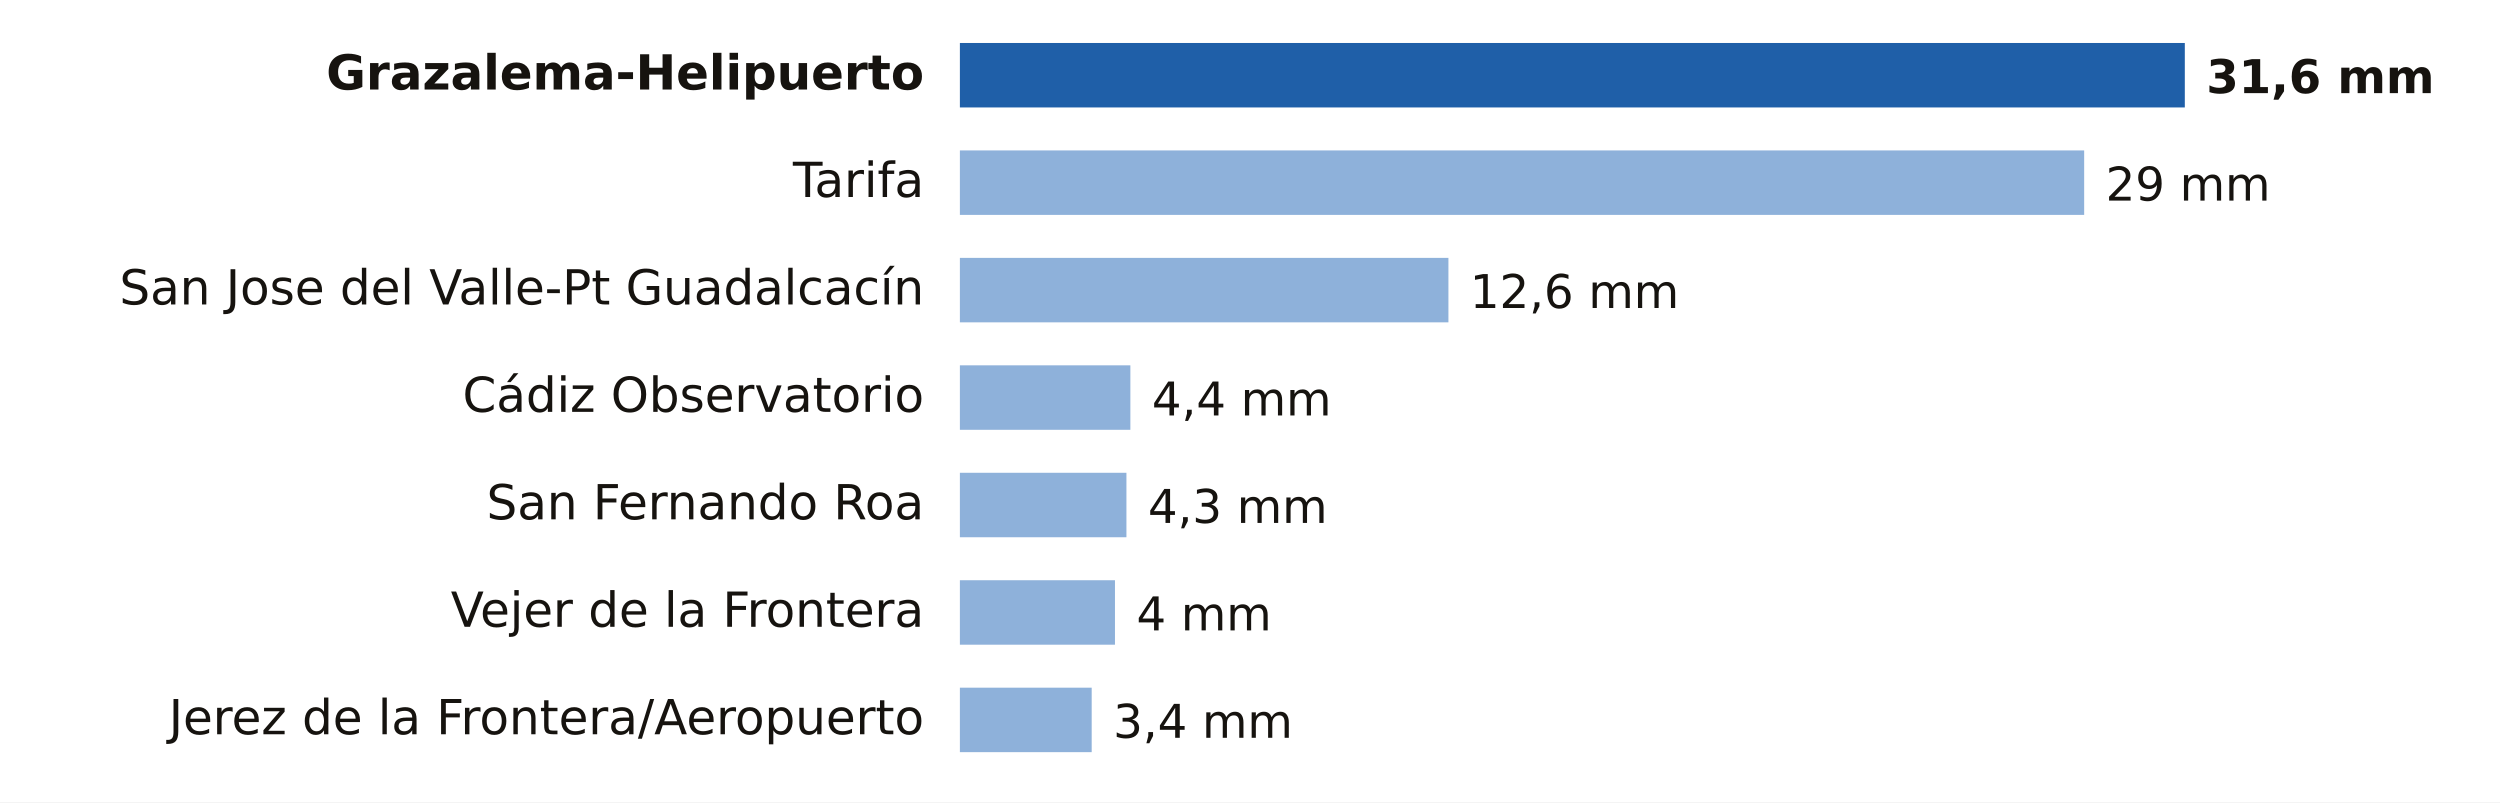
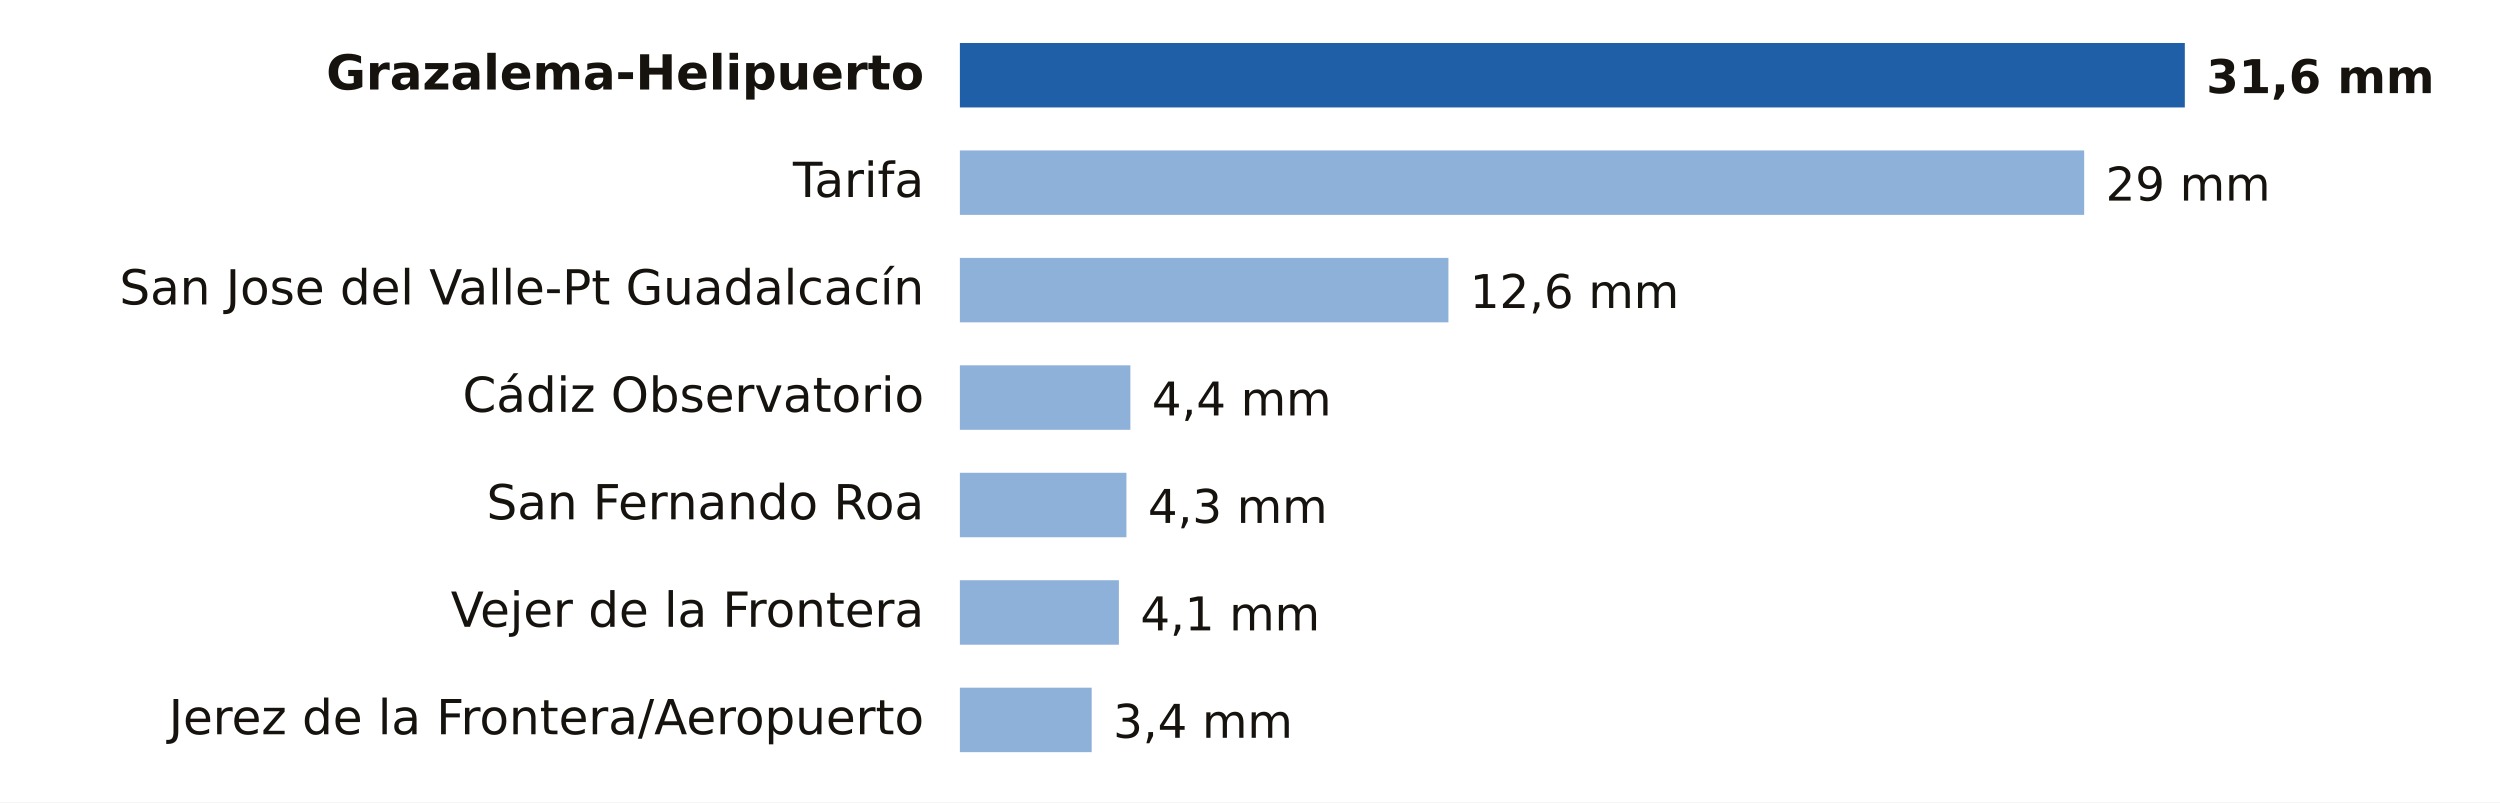
- <svg xmlns="http://www.w3.org/2000/svg" viewBox="0 0 698 224" width="698" height="224" role="img" aria-label="Lluvia entre la medianoche y las 21:00 del sábado 14 de noviembre en Cádiz">
+ <svg xmlns="http://www.w3.org/2000/svg" viewBox="0 0 698 224" width="698" height="224" role="img" aria-label="Lluvia entre la medianoche y las 23:00 del sábado 14 de noviembre en Cádiz">
  <rect width="698" height="224" fill="#FFFFFF" />
  <text x="258.0" y="25.0" font-size="13.5" fill="#16130F" text-anchor="end" font-weight="600" font-family="Public Sans, DejaVu Sans, Arial, sans-serif">Grazalema-Helipuerto</text>
  <rect x="268" y="12" width="342.0" height="18" fill="#1F5FA8" />
  <text x="616.0" y="26.0" font-size="13" fill="#16130F" text-anchor="start" font-weight="700" font-family="Public Sans, DejaVu Sans, Arial, sans-serif">31,6 mm</text>
  <text x="258.0" y="55.0" font-size="13.5" fill="#16130F" text-anchor="end" font-weight="400" font-family="Public Sans, DejaVu Sans, Arial, sans-serif">Tarifa</text>
  <rect x="268" y="42" width="313.9" height="18" fill="#8EB1DA" />
  <text x="587.9" y="56.0" font-size="13" fill="#16130F" text-anchor="start" font-weight="500" font-family="Public Sans, DejaVu Sans, Arial, sans-serif">29 mm</text>
  <text x="258.0" y="85.0" font-size="13.5" fill="#16130F" text-anchor="end" font-weight="400" font-family="Public Sans, DejaVu Sans, Arial, sans-serif">San Jose del Valle-Pt Guadalcacín</text>
  <rect x="268" y="72" width="136.4" height="18" fill="#8EB1DA" />
  <text x="410.4" y="86.0" font-size="13" fill="#16130F" text-anchor="start" font-weight="500" font-family="Public Sans, DejaVu Sans, Arial, sans-serif">12,6 mm</text>
  <text x="258.0" y="115.0" font-size="13.5" fill="#16130F" text-anchor="end" font-weight="400" font-family="Public Sans, DejaVu Sans, Arial, sans-serif">Cádiz Observatorio</text>
  <rect x="268" y="102" width="47.6" height="18" fill="#8EB1DA" />
  <text x="321.6" y="116.0" font-size="13" fill="#16130F" text-anchor="start" font-weight="500" font-family="Public Sans, DejaVu Sans, Arial, sans-serif">4,4 mm</text>
  <text x="258.0" y="145.0" font-size="13.5" fill="#16130F" text-anchor="end" font-weight="400" font-family="Public Sans, DejaVu Sans, Arial, sans-serif">San Fernando Roa</text>
  <rect x="268" y="132" width="46.5" height="18" fill="#8EB1DA" />
  <text x="320.5" y="146.0" font-size="13" fill="#16130F" text-anchor="start" font-weight="500" font-family="Public Sans, DejaVu Sans, Arial, sans-serif">4,3 mm</text>
  <text x="258.0" y="175.0" font-size="13.5" fill="#16130F" text-anchor="end" font-weight="400" font-family="Public Sans, DejaVu Sans, Arial, sans-serif">Vejer de la Frontera</text>
-   <rect x="268" y="162" width="43.3" height="18" fill="#8EB1DA" />
-   <text x="317.3" y="176.0" font-size="13" fill="#16130F" text-anchor="start" font-weight="500" font-family="Public Sans, DejaVu Sans, Arial, sans-serif">4 mm</text>
+   <rect x="268" y="162" width="44.4" height="18" fill="#8EB1DA" />
+   <text x="318.4" y="176.0" font-size="13" fill="#16130F" text-anchor="start" font-weight="500" font-family="Public Sans, DejaVu Sans, Arial, sans-serif">4,1 mm</text>
  <text x="258.0" y="205.0" font-size="13.5" fill="#16130F" text-anchor="end" font-weight="400" font-family="Public Sans, DejaVu Sans, Arial, sans-serif">Jerez de la Frontera/Aeropuerto</text>
  <rect x="268" y="192" width="36.8" height="18" fill="#8EB1DA" />
  <text x="310.8" y="206.0" font-size="13" fill="#16130F" text-anchor="start" font-weight="500" font-family="Public Sans, DejaVu Sans, Arial, sans-serif">3,4 mm</text>
</svg>
